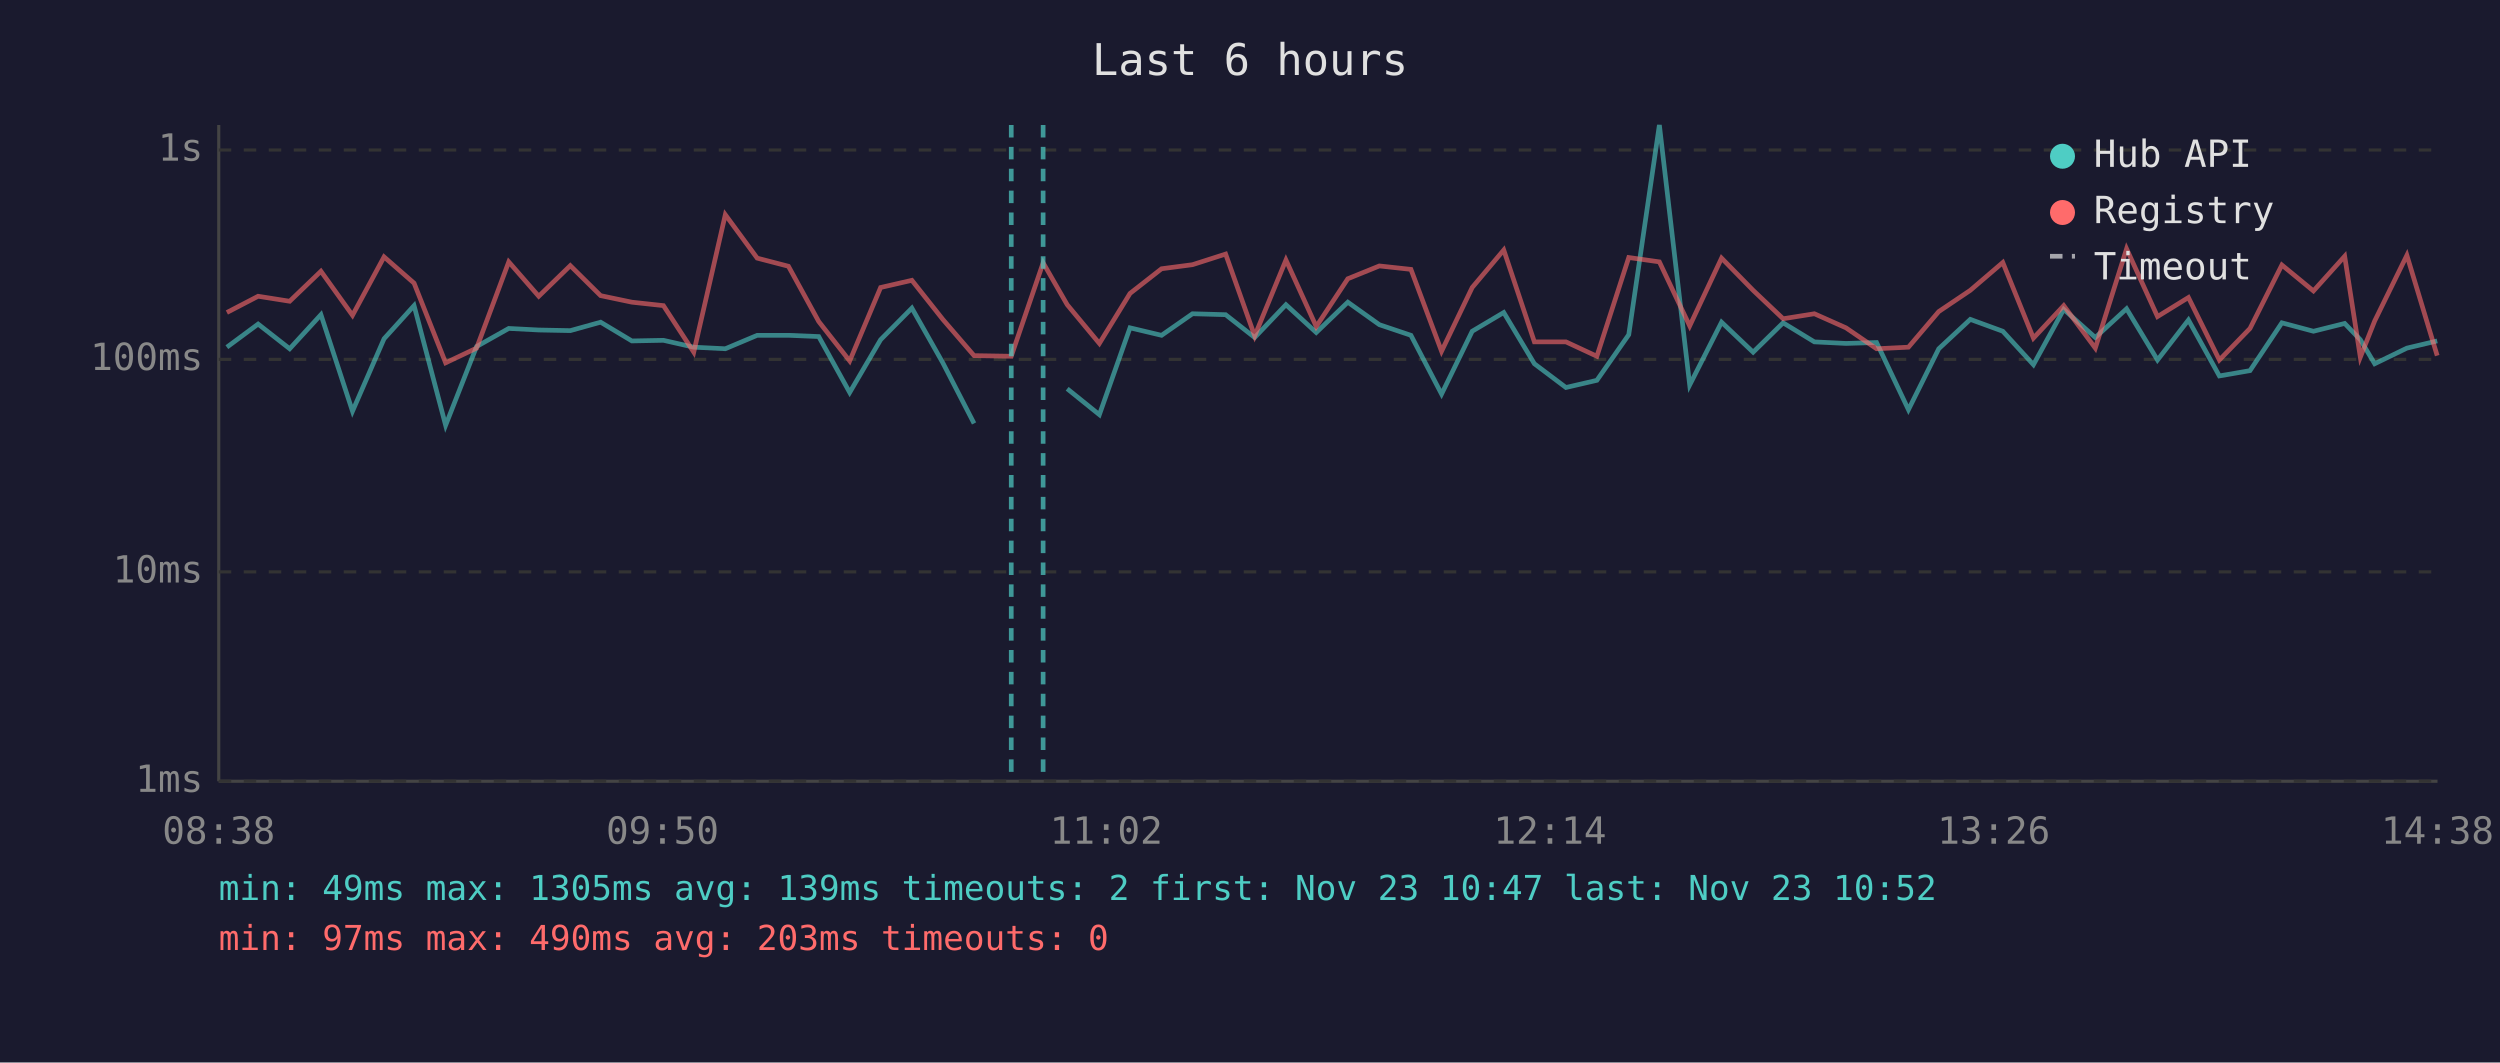
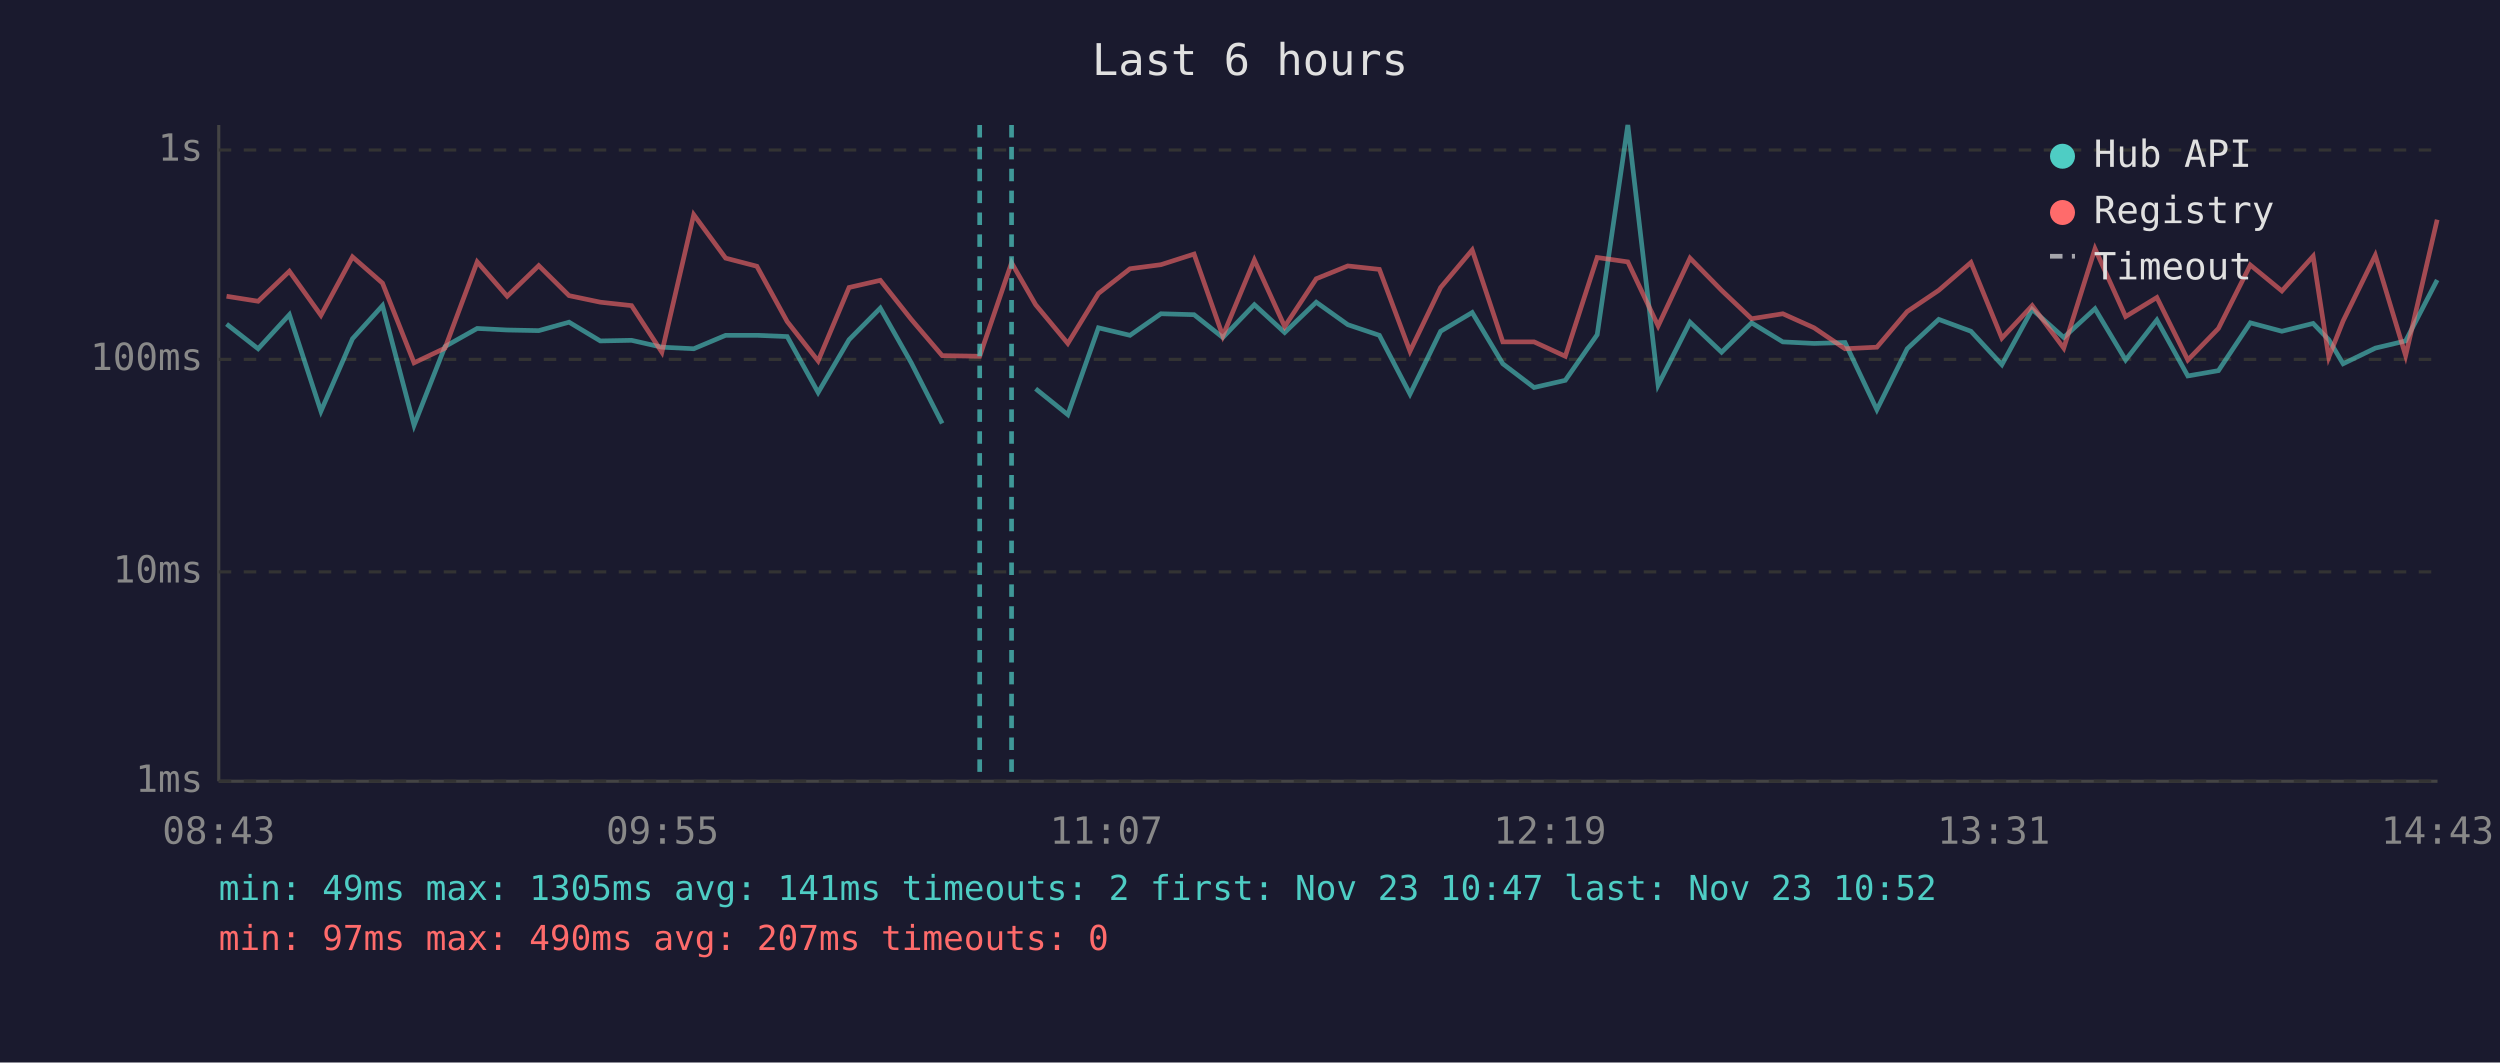
<svg xmlns="http://www.w3.org/2000/svg" viewBox="0 0 800 340" font-family="monospace" font-size="12">
  <rect width="800" height="340" fill="#1a1a2e" />
  <text x="400" y="24" fill="#e0e0e0" font-size="14" text-anchor="middle">Last 6 hours</text>
  <line x1="70" y1="40" x2="70" y2="250" stroke="#444" stroke-width="1" />
  <line x1="70" y1="250" x2="780" y2="250" stroke="#444" stroke-width="1" />
  <line x1="70" y1="250" x2="780" y2="250" stroke="#333" stroke-width="1" stroke-dasharray="4" />
  <text x="65" y="250" fill="#888" text-anchor="end" dominant-baseline="middle">1ms</text>
  <line x1="70" y1="183" x2="780" y2="183" stroke="#333" stroke-width="1" stroke-dasharray="4" />
  <text x="65" y="183" fill="#888" text-anchor="end" dominant-baseline="middle">10ms</text>
  <line x1="70" y1="115" x2="780" y2="115" stroke="#333" stroke-width="1" stroke-dasharray="4" />
  <text x="65" y="115" fill="#888" text-anchor="end" dominant-baseline="middle">100ms</text>
  <line x1="70" y1="48" x2="780" y2="48" stroke="#333" stroke-width="1" stroke-dasharray="4" />
  <text x="65" y="48" fill="#888" text-anchor="end" dominant-baseline="middle">1s</text>
-   <text x="70" y="270" fill="#888" text-anchor="middle">08:38</text>
-   <text x="212" y="270" fill="#888" text-anchor="middle">09:50</text>
-   <text x="354" y="270" fill="#888" text-anchor="middle">11:02</text>
-   <text x="496" y="270" fill="#888" text-anchor="middle">12:14</text>
-   <text x="638" y="270" fill="#888" text-anchor="middle">13:26</text>
-   <text x="780" y="270" fill="#888" text-anchor="middle">14:38</text>
-   <polyline points="72.6,111.1 82.6,103.7 92.7,111.6 102.7,100.7 112.8,131.6 122.9,108.4 132.5,97.8 142.6,136.1 152.5,110.9 162.8,105.1 172.4,105.6 182.5,105.8 192.2,103.1 202.2,109.1 212.3,108.9 222.0,111.1 232.1,111.6 242.3,107.3 252.3,107.3 262.0,107.7 271.9,125.6 281.8,108.7 291.8,98.6 301.7,116.1 311.7,135.5" fill="none" stroke="#4ecdc4" stroke-width="1.5" opacity="0.6" />
-   <polyline points="341.5,124.4 351.8,132.7 361.6,104.9 371.7,107.3 381.6,100.4 392.2,100.7 401.5,108.0 411.5,97.5 421.2,106.4 431.3,96.7 441.4,103.9 451.5,107.3 461.3,126.1 471.1,106.0 481.2,100.0 491.0,116.4 501.1,124.0 511.0,121.7 521.2,107.1 531.0,40.0 540.7,123.2 550.9,103.1 561.0,112.7 570.6,103.3 580.6,109.4 590.7,109.9 600.5,109.6 610.7,131.1 620.4,111.6 630.5,102.2 640.9,106.0 650.7,116.7 660.4,99.0 670.5,108.0 680.5,98.8 690.4,115.2 700.3,102.4 710.2,120.3 720.0,118.6 730.2,103.3 740.3,106.0 750.3,103.5 755.3,108.7 759.9,116.4 770.2,111.4 779.9,109.1" fill="none" stroke="#4ecdc4" stroke-width="1.5" opacity="0.6" />
-   <polyline points="72.6,100.0 82.6,94.8 92.7,96.4 102.7,86.8 112.8,100.9 122.9,82.2 132.5,90.6 142.6,116.1 152.5,111.4 162.8,83.8 172.4,94.8 182.5,85.0 192.2,94.6 202.2,96.7 212.3,97.8 222.0,112.7 232.1,68.7 242.3,82.6 252.3,85.2 262.0,102.9 271.9,115.5 281.8,92.0 291.8,89.7 301.7,102.2 311.7,113.8 323.6,114.0 333.8,84.1 341.5,97.5 351.8,109.9 361.6,93.9 371.7,86.0 381.6,84.7 392.2,81.3 401.5,107.5 411.5,83.2 421.2,104.5 431.3,89.2 441.4,85.1 451.5,86.2 461.3,112.4 471.1,92.0 481.2,80.0 491.0,109.4 501.1,109.4 511.0,114.0 521.2,82.4 531.0,83.8 540.7,104.3 550.9,82.6 561.0,92.9 570.6,102.0 580.6,100.4 590.7,104.9 600.5,111.6 610.7,111.1 620.4,99.7 630.5,92.9 640.9,84.0 650.7,108.2 660.4,97.8 670.5,111.4 680.5,79.6 690.4,101.3 700.3,95.2 710.2,115.2 720.0,105.1 730.2,84.8 740.3,93.1 750.3,82.0 755.3,114.3 759.9,102.7 770.2,81.7 779.9,113.8" fill="none" stroke="#ff6b6b" stroke-width="1.5" opacity="0.6" />
-   <line x1="323.6" y1="40" x2="323.6" y2="250" stroke="#4ecdc4" stroke-width="1.5" stroke-dasharray="4,3" opacity="0.7" />
-   <line x1="333.8" y1="40" x2="333.8" y2="250" stroke="#4ecdc4" stroke-width="1.5" stroke-dasharray="4,3" opacity="0.7" />
+   <text x="70" y="270" fill="#888" text-anchor="middle">08:43</text>
+   <text x="212" y="270" fill="#888" text-anchor="middle">09:55</text>
+   <text x="354" y="270" fill="#888" text-anchor="middle">11:07</text>
+   <text x="496" y="270" fill="#888" text-anchor="middle">12:19</text>
+   <text x="638" y="270" fill="#888" text-anchor="middle">13:31</text>
+   <text x="780" y="270" fill="#888" text-anchor="middle">14:43</text>
+   <polyline points="72.5,103.7 82.6,111.6 92.6,100.7 102.7,131.6 112.8,108.4 122.4,97.8 132.5,136.1 142.4,110.9 152.7,105.1 162.3,105.6 172.4,105.8 182.1,103.1 192.1,109.1 202.1,108.9 211.8,111.1 222.0,111.6 232.2,107.3 242.2,107.3 251.9,107.7 261.8,125.6 271.7,108.7 281.7,98.6 291.6,116.1 301.5,135.5" fill="none" stroke="#4ecdc4" stroke-width="1.5" opacity="0.6" />
+   <polyline points="331.4,124.4 341.7,132.7 351.5,104.9 361.6,107.3 371.5,100.4 382.1,100.7 391.3,108.0 401.4,97.5 411.1,106.4 421.2,96.7 431.3,103.9 441.4,107.3 451.2,126.1 461.0,106.0 471.1,100.0 480.9,116.4 490.9,124.0 500.9,121.7 511.1,107.1 520.9,40.0 530.6,123.2 540.8,103.1 550.9,112.7 560.5,103.3 570.5,109.4 580.5,109.9 590.4,109.6 600.6,131.1 610.3,111.6 620.4,102.2 630.7,106.0 640.6,116.7 650.3,99.0 660.4,108.0 670.4,98.8 680.2,115.2 690.2,102.4 700.1,120.3 709.9,118.6 720.1,103.3 730.2,106.0 740.2,103.5 745.2,108.7 749.8,116.4 760.1,111.4 769.8,109.1 779.9,89.6" fill="none" stroke="#4ecdc4" stroke-width="1.5" opacity="0.6" />
+   <polyline points="72.5,94.8 82.6,96.4 92.6,86.8 102.7,100.9 112.8,82.2 122.4,90.6 132.5,116.1 142.4,111.4 152.7,83.8 162.3,94.8 172.4,85.0 182.1,94.6 192.1,96.7 202.1,97.8 211.8,112.7 222.0,68.7 232.2,82.6 242.2,85.2 251.9,102.9 261.8,115.5 271.7,92.0 281.7,89.7 291.6,102.2 301.5,113.8 313.5,114.0 323.7,84.1 331.4,97.5 341.7,109.9 351.5,93.9 361.6,86.0 371.5,84.7 382.1,81.3 391.3,107.5 401.4,83.2 411.1,104.5 421.2,89.2 431.3,85.1 441.4,86.2 451.2,112.4 461.0,92.0 471.1,80.0 480.9,109.4 490.9,109.4 500.9,114.0 511.1,82.4 520.9,83.8 530.6,104.3 540.8,82.6 550.9,92.9 560.5,102.0 570.5,100.4 580.5,104.9 590.4,111.6 600.6,111.1 610.3,99.7 620.4,92.9 630.7,84.0 640.6,108.2 650.3,97.8 660.4,111.4 670.4,79.6 680.2,101.3 690.2,95.2 700.1,115.2 709.9,105.1 720.1,84.8 730.2,93.1 740.2,82.0 745.2,114.3 749.8,102.7 760.1,81.7 769.8,113.8 779.9,70.3" fill="none" stroke="#ff6b6b" stroke-width="1.5" opacity="0.6" />
+   <line x1="313.5" y1="40" x2="313.5" y2="250" stroke="#4ecdc4" stroke-width="1.5" stroke-dasharray="4,3" opacity="0.7" />
+   <line x1="323.7" y1="40" x2="323.7" y2="250" stroke="#4ecdc4" stroke-width="1.5" stroke-dasharray="4,3" opacity="0.7" />
  <circle cx="660" cy="50" r="4" fill="#4ecdc4" />
  <text x="670" y="50" fill="#e0e0e0" dominant-baseline="middle">Hub API</text>
  <circle cx="660" cy="68" r="4" fill="#ff6b6b" />
  <text x="670" y="68" fill="#e0e0e0" dominant-baseline="middle">Registry</text>
  <line x1="656" y1="82" x2="664" y2="82" stroke="#e0e0e0" stroke-width="1.5" stroke-dasharray="4,3" opacity="0.7" />
  <text x="670" y="86" fill="#e0e0e0" dominant-baseline="middle">Timeout</text>
-   <text x="70" y="288" fill="#4ecdc4" font-size="11">min: 49ms  max: 1305ms  avg: 139ms  timeouts: 2  first: Nov 23 10:47  last: Nov 23 10:52</text>
-   <text x="70" y="304" fill="#ff6b6b" font-size="11">min: 97ms  max: 490ms  avg: 203ms  timeouts: 0</text>
+   <text x="70" y="288" fill="#4ecdc4" font-size="11">min: 49ms  max: 1305ms  avg: 141ms  timeouts: 2  first: Nov 23 10:47  last: Nov 23 10:52</text>
+   <text x="70" y="304" fill="#ff6b6b" font-size="11">min: 97ms  max: 490ms  avg: 207ms  timeouts: 0</text>
</svg>
